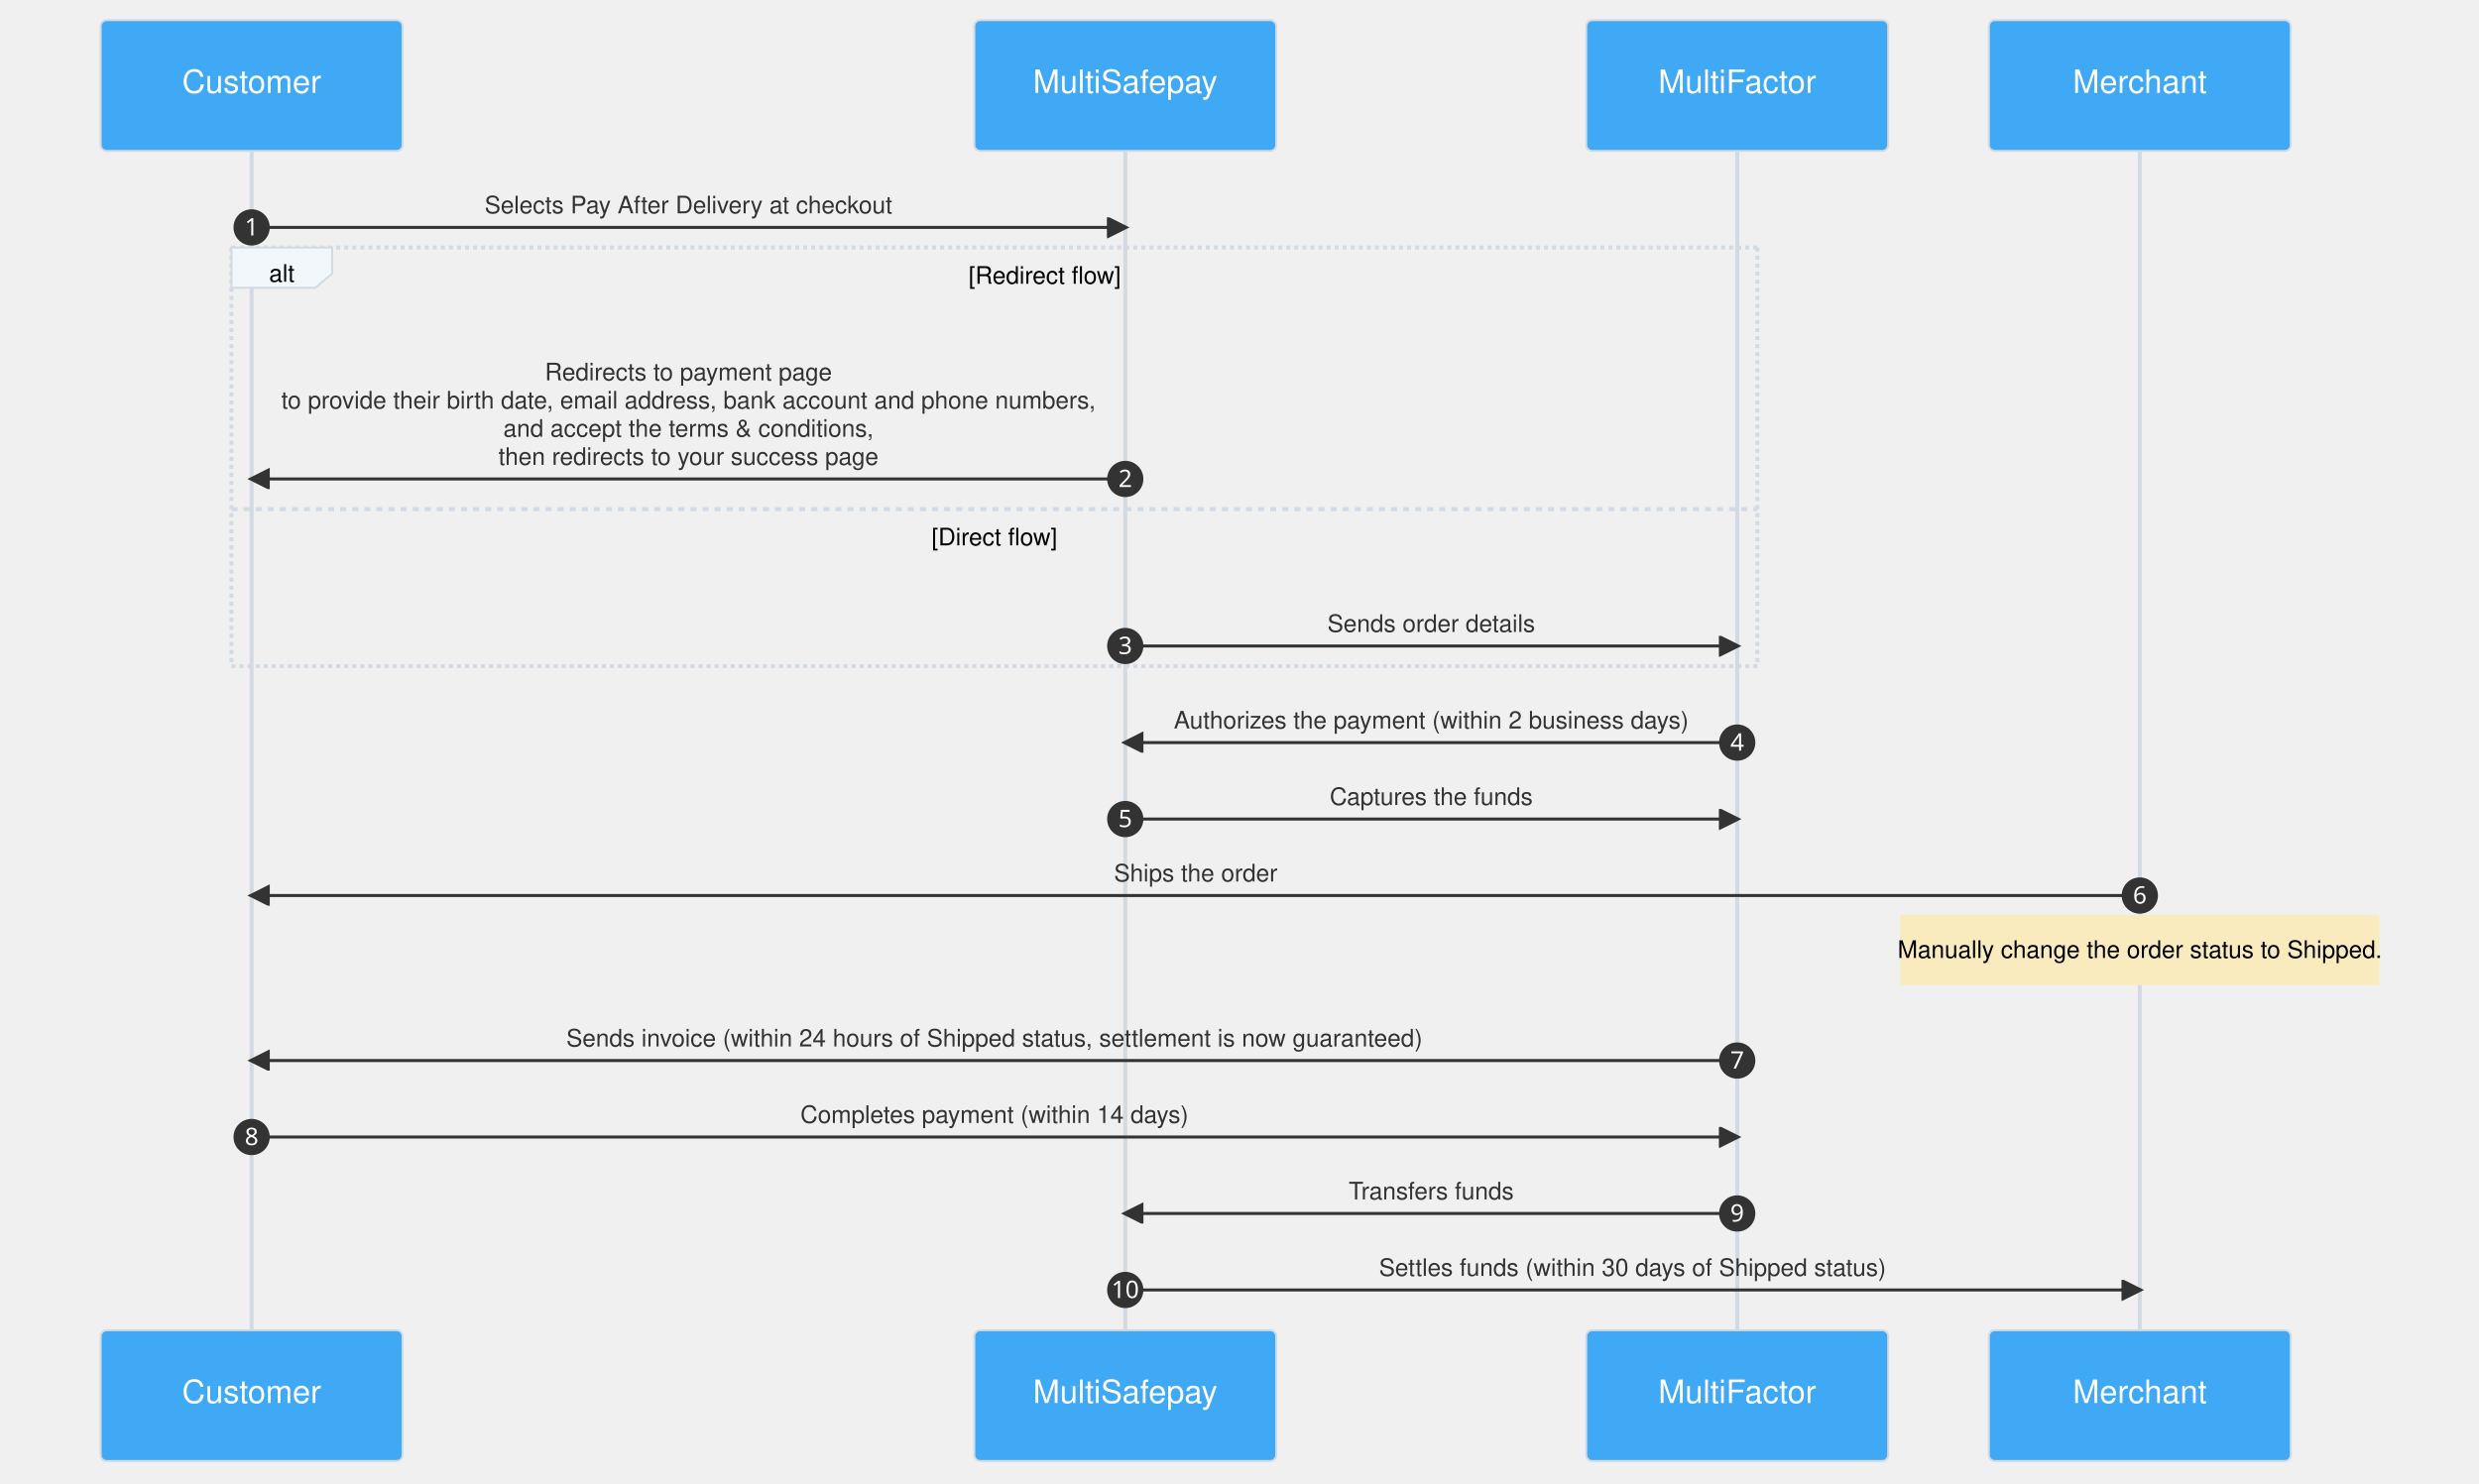
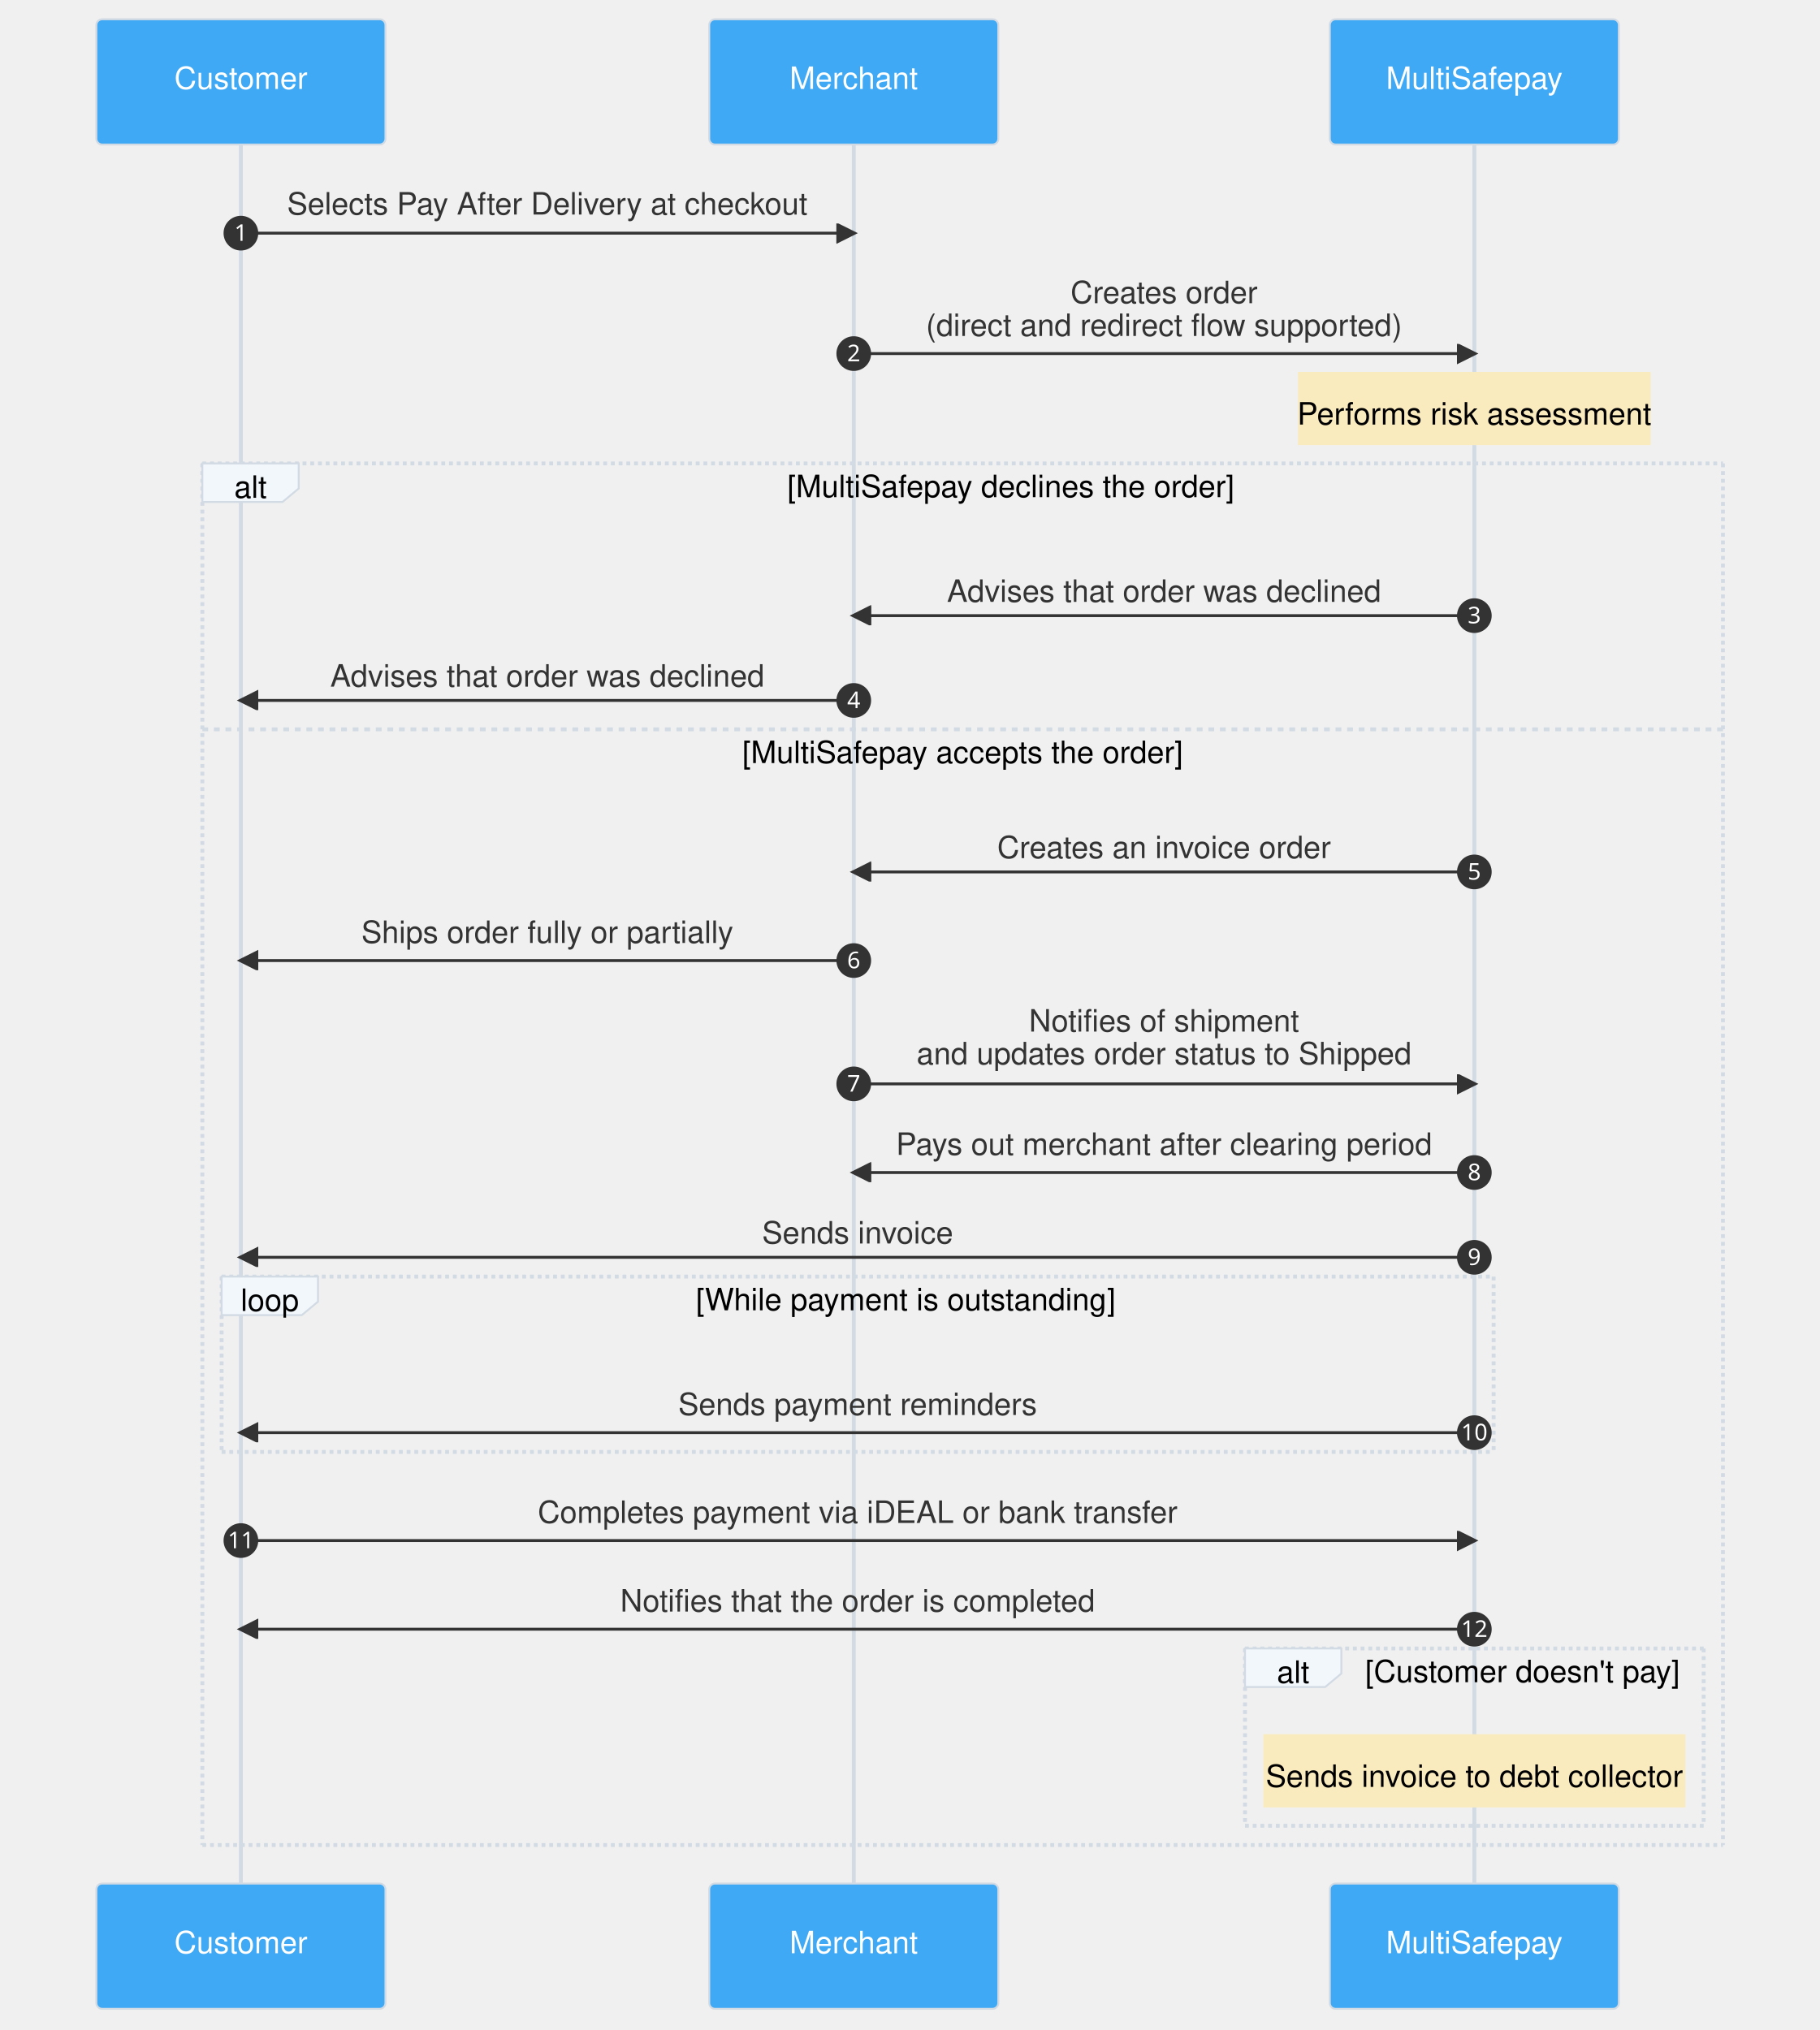
- <svg xmlns="http://www.w3.org/2000/svg" aria-labelledby="chart-title-mermaid-1664971238425 chart-desc-mermaid-1664971238425" role="img" viewBox="-50 -10 1231.5 737" style="max-width: 1231.5px; background-color: white;" width="100%" id="mermaid-1664971238425">
-   <style>#mermaid-1664971238425 {font-family:helvetica;font-size:16px;fill:#333;}#mermaid-1664971238425 .error-icon{fill:#552222;}#mermaid-1664971238425 .error-text{fill:#552222;stroke:#552222;}#mermaid-1664971238425 .edge-thickness-normal{stroke-width:2px;}#mermaid-1664971238425 .edge-thickness-thick{stroke-width:3.5px;}#mermaid-1664971238425 .edge-pattern-solid{stroke-dasharray:0;}#mermaid-1664971238425 .edge-pattern-dashed{stroke-dasharray:3;}#mermaid-1664971238425 .edge-pattern-dotted{stroke-dasharray:2;}#mermaid-1664971238425 .marker{fill:#333333;stroke:#333333;}#mermaid-1664971238425 .marker.cross{stroke:#333333;}#mermaid-1664971238425 svg{font-family:helvetica;font-size:16px;}#mermaid-1664971238425 .actor{stroke:#d2dae3;fill:#3fa9f5;}#mermaid-1664971238425 text.actor&gt;tspan{fill:white;stroke:none;}#mermaid-1664971238425 .actor-line{stroke:grey;}#mermaid-1664971238425 .messageLine0{stroke-width:1.5;stroke-dasharray:none;stroke:#333;}#mermaid-1664971238425 .messageLine1{stroke-width:1.5;stroke-dasharray:2,2;stroke:#333;}#mermaid-1664971238425 #arrowhead path{fill:#333;stroke:#333;}#mermaid-1664971238425 .sequenceNumber{fill:white;}#mermaid-1664971238425 #sequencenumber{fill:#333;}#mermaid-1664971238425 #crosshead path{fill:#333;stroke:#333;}#mermaid-1664971238425 .messageText{fill:#333;stroke:none;}#mermaid-1664971238425 .labelBox{stroke:#d2dae3;fill:#f2f7fc;}#mermaid-1664971238425 .labelText,#mermaid-1664971238425 .labelText&gt;tspan{fill:black;stroke:none;}#mermaid-1664971238425 .loopText,#mermaid-1664971238425 .loopText&gt;tspan{fill:black;stroke:none;}#mermaid-1664971238425 .loopLine{stroke-width:2px;stroke-dasharray:2,2;stroke:#d2dae3;fill:#d2dae3;}#mermaid-1664971238425 .note{stroke:#faebbf;fill:#faebbf;}#mermaid-1664971238425 .noteText,#mermaid-1664971238425 .noteText&gt;tspan{fill:black;stroke:none;}#mermaid-1664971238425 .activation0{fill:#f4f4f4;stroke:#666;}#mermaid-1664971238425 .activation1{fill:#f4f4f4;stroke:#666;}#mermaid-1664971238425 .activation2{fill:#f4f4f4;stroke:#666;}#mermaid-1664971238425 .actorPopupMenu{position:absolute;}#mermaid-1664971238425 .actorPopupMenuPanel{position:absolute;fill:#3fa9f5;box-shadow:0px 8px 16px 0px rgba(0,0,0,0.2);filter:drop-shadow(3px 5px 2px rgb(0 0 0 / 0.4));}#mermaid-1664971238425 .actor-man line{stroke:#d2dae3;fill:#3fa9f5;}#mermaid-1664971238425 .actor-man circle,#mermaid-1664971238425 line{stroke:#d2dae3;fill:#3fa9f5;stroke-width:2px;}#mermaid-1664971238425 :root{--mermaid-font-family:"trebuchet ms",verdana,arial,sans-serif;}</style>
+ <svg xmlns="http://www.w3.org/2000/svg" aria-labelledby="chart-title-mermaid-1670417812407 chart-desc-mermaid-1670417812407" role="img" viewBox="-50 -10 944 1053.5" style="max-width: 944px; background-color: white;" width="100%" id="mermaid-1670417812407">
+   <style>#mermaid-1670417812407 {font-family:helvetica;font-size:16px;fill:#333;}#mermaid-1670417812407 .error-icon{fill:#552222;}#mermaid-1670417812407 .error-text{fill:#552222;stroke:#552222;}#mermaid-1670417812407 .edge-thickness-normal{stroke-width:2px;}#mermaid-1670417812407 .edge-thickness-thick{stroke-width:3.5px;}#mermaid-1670417812407 .edge-pattern-solid{stroke-dasharray:0;}#mermaid-1670417812407 .edge-pattern-dashed{stroke-dasharray:3;}#mermaid-1670417812407 .edge-pattern-dotted{stroke-dasharray:2;}#mermaid-1670417812407 .marker{fill:#333333;stroke:#333333;}#mermaid-1670417812407 .marker.cross{stroke:#333333;}#mermaid-1670417812407 svg{font-family:helvetica;font-size:16px;}#mermaid-1670417812407 .actor{stroke:#d2dae3;fill:#3fa9f5;}#mermaid-1670417812407 text.actor&gt;tspan{fill:white;stroke:none;}#mermaid-1670417812407 .actor-line{stroke:grey;}#mermaid-1670417812407 .messageLine0{stroke-width:1.5;stroke-dasharray:none;stroke:#333;}#mermaid-1670417812407 .messageLine1{stroke-width:1.5;stroke-dasharray:2,2;stroke:#333;}#mermaid-1670417812407 #arrowhead path{fill:#333;stroke:#333;}#mermaid-1670417812407 .sequenceNumber{fill:white;}#mermaid-1670417812407 #sequencenumber{fill:#333;}#mermaid-1670417812407 #crosshead path{fill:#333;stroke:#333;}#mermaid-1670417812407 .messageText{fill:#333;stroke:none;}#mermaid-1670417812407 .labelBox{stroke:#d2dae3;fill:#f2f7fc;}#mermaid-1670417812407 .labelText,#mermaid-1670417812407 .labelText&gt;tspan{fill:black;stroke:none;}#mermaid-1670417812407 .loopText,#mermaid-1670417812407 .loopText&gt;tspan{fill:black;stroke:none;}#mermaid-1670417812407 .loopLine{stroke-width:2px;stroke-dasharray:2,2;stroke:#d2dae3;fill:#d2dae3;}#mermaid-1670417812407 .note{stroke:#faebbf;fill:#faebbf;}#mermaid-1670417812407 .noteText,#mermaid-1670417812407 .noteText&gt;tspan{fill:black;stroke:none;}#mermaid-1670417812407 .activation0{fill:#f4f4f4;stroke:#666;}#mermaid-1670417812407 .activation1{fill:#f4f4f4;stroke:#666;}#mermaid-1670417812407 .activation2{fill:#f4f4f4;stroke:#666;}#mermaid-1670417812407 .actorPopupMenu{position:absolute;}#mermaid-1670417812407 .actorPopupMenuPanel{position:absolute;fill:#3fa9f5;box-shadow:0px 8px 16px 0px rgba(0,0,0,0.2);filter:drop-shadow(3px 5px 2px rgb(0 0 0 / 0.4));}#mermaid-1670417812407 .actor-man line{stroke:#d2dae3;fill:#3fa9f5;}#mermaid-1670417812407 .actor-man circle,#mermaid-1670417812407 line{stroke:#d2dae3;fill:#3fa9f5;stroke-width:2px;}#mermaid-1670417812407 :root{--mermaid-font-family:"trebuchet ms",verdana,arial,sans-serif;}</style>
  <g />
  <defs>
    <symbol height="24" width="24" id="computer">
      <path d="M2 2v13h20v-13h-20zm18 11h-16v-9h16v9zm-10.228 6l.466-1h3.524l.467 1h-4.457zm14.228 3h-24l2-6h2.104l-1.33 4h18.45l-1.297-4h2.073l2 6zm-5-10h-14v-7h14v7z" transform="scale(.5)" />
    </symbol>
  </defs>
  <defs>
    <symbol clip-rule="evenodd" fill-rule="evenodd" id="database">
      <path d="M12.258.001l.256.004.255.005.253.008.251.01.249.012.247.015.246.016.242.019.241.02.239.023.236.024.233.027.231.028.229.031.225.032.223.034.22.036.217.038.214.04.211.041.208.043.205.045.201.046.198.048.194.05.191.051.187.053.183.054.18.056.175.057.172.059.168.06.163.061.16.063.155.064.15.066.074.033.073.033.071.034.07.034.069.035.068.035.067.035.066.035.064.036.064.036.062.036.06.036.06.037.058.037.058.037.055.038.055.038.053.038.052.038.051.039.05.039.048.039.047.039.045.04.044.04.043.04.041.04.04.041.039.041.037.041.036.041.034.041.033.042.032.042.03.042.029.042.027.042.026.043.024.043.023.043.021.043.02.043.018.044.017.043.015.044.013.044.012.044.011.045.009.044.007.045.006.045.004.045.002.045.001.045v17l-.001.045-.002.045-.004.045-.006.045-.007.045-.009.044-.011.045-.012.044-.013.044-.015.044-.017.043-.018.044-.02.043-.021.043-.023.043-.024.043-.026.043-.027.042-.029.042-.03.042-.032.042-.033.042-.034.041-.036.041-.037.041-.039.041-.04.041-.041.04-.043.04-.044.04-.045.04-.047.039-.048.039-.05.039-.051.039-.052.038-.053.038-.055.038-.055.038-.058.037-.058.037-.06.037-.06.036-.062.036-.064.036-.064.036-.066.035-.067.035-.068.035-.069.035-.07.034-.071.034-.073.033-.074.033-.15.066-.155.064-.16.063-.163.061-.168.06-.172.059-.175.057-.18.056-.183.054-.187.053-.191.051-.194.05-.198.048-.201.046-.205.045-.208.043-.211.041-.214.04-.217.038-.22.036-.223.034-.225.032-.229.031-.231.028-.233.027-.236.024-.239.023-.241.02-.242.019-.246.016-.247.015-.249.012-.251.01-.253.008-.255.005-.256.004-.258.001-.258-.001-.256-.004-.255-.005-.253-.008-.251-.01-.249-.012-.247-.015-.245-.016-.243-.019-.241-.02-.238-.023-.236-.024-.234-.027-.231-.028-.228-.031-.226-.032-.223-.034-.22-.036-.217-.038-.214-.04-.211-.041-.208-.043-.204-.045-.201-.046-.198-.048-.195-.05-.19-.051-.187-.053-.184-.054-.179-.056-.176-.057-.172-.059-.167-.06-.164-.061-.159-.063-.155-.064-.151-.066-.074-.033-.072-.033-.072-.034-.07-.034-.069-.035-.068-.035-.067-.035-.066-.035-.064-.036-.063-.036-.062-.036-.061-.036-.06-.037-.058-.037-.057-.037-.056-.038-.055-.038-.053-.038-.052-.038-.051-.039-.049-.039-.049-.039-.046-.039-.046-.04-.044-.04-.043-.04-.041-.04-.04-.041-.039-.041-.037-.041-.036-.041-.034-.041-.033-.042-.032-.042-.03-.042-.029-.042-.027-.042-.026-.043-.024-.043-.023-.043-.021-.043-.02-.043-.018-.044-.017-.043-.015-.044-.013-.044-.012-.044-.011-.045-.009-.044-.007-.045-.006-.045-.004-.045-.002-.045-.001-.045v-17l.001-.045.002-.045.004-.045.006-.045.007-.045.009-.044.011-.045.012-.044.013-.044.015-.044.017-.043.018-.044.02-.043.021-.043.023-.043.024-.043.026-.043.027-.042.029-.042.03-.042.032-.042.033-.042.034-.041.036-.041.037-.041.039-.041.04-.041.041-.04.043-.04.044-.04.046-.04.046-.039.049-.039.049-.039.051-.039.052-.038.053-.038.055-.038.056-.038.057-.037.058-.037.06-.037.061-.036.062-.036.063-.036.064-.036.066-.035.067-.035.068-.035.069-.035.07-.034.072-.034.072-.033.074-.033.151-.066.155-.064.159-.063.164-.061.167-.06.172-.059.176-.057.179-.056.184-.054.187-.053.19-.051.195-.05.198-.048.201-.046.204-.045.208-.043.211-.041.214-.04.217-.038.22-.036.223-.034.226-.032.228-.031.231-.028.234-.027.236-.024.238-.023.241-.02.243-.019.245-.016.247-.015.249-.012.251-.01.253-.008.255-.005.256-.004.258-.001.258.001zm-9.258 20.499v.01l.001.021.003.021.004.022.005.021.006.022.007.022.009.023.01.022.011.023.012.023.013.023.015.023.016.024.017.023.018.024.019.024.021.024.022.025.023.024.024.025.052.049.056.05.061.051.066.051.07.051.075.051.079.052.084.052.088.052.092.052.097.052.102.051.105.052.11.052.114.051.119.051.123.051.127.05.131.05.135.05.139.048.144.049.147.047.152.047.155.047.16.045.163.045.167.043.171.043.176.041.178.041.183.039.187.039.19.037.194.035.197.035.202.033.204.031.209.03.212.029.216.027.219.025.222.024.226.021.23.02.233.018.236.016.24.015.243.012.246.01.249.008.253.005.256.004.259.001.26-.001.257-.004.254-.005.25-.008.247-.011.244-.012.241-.014.237-.016.233-.018.231-.021.226-.021.224-.024.22-.026.216-.027.212-.028.21-.031.205-.031.202-.034.198-.034.194-.036.191-.037.187-.039.183-.04.179-.04.175-.042.172-.043.168-.044.163-.045.16-.046.155-.046.152-.047.148-.048.143-.049.139-.049.136-.05.131-.05.126-.05.123-.051.118-.052.114-.051.11-.052.106-.052.101-.052.096-.052.092-.052.088-.053.083-.051.079-.052.074-.052.07-.051.065-.051.06-.051.056-.05.051-.05.023-.024.023-.025.021-.024.02-.024.019-.024.018-.024.017-.024.015-.023.014-.024.013-.023.012-.023.01-.023.01-.022.008-.022.006-.022.006-.022.004-.022.004-.021.001-.021.001-.021v-4.127l-.077.055-.08.053-.083.054-.085.053-.087.052-.09.052-.093.051-.095.05-.097.05-.1.049-.102.049-.105.048-.106.047-.109.047-.111.046-.114.045-.115.045-.118.044-.12.043-.122.042-.124.042-.126.041-.128.04-.13.04-.132.038-.134.038-.135.037-.138.037-.139.035-.142.035-.143.034-.144.033-.147.032-.148.031-.15.03-.151.03-.153.029-.154.027-.156.027-.158.026-.159.025-.161.024-.162.023-.163.022-.165.021-.166.02-.167.019-.169.018-.169.017-.171.016-.173.015-.173.014-.175.013-.175.012-.177.011-.178.01-.179.008-.179.008-.181.006-.182.005-.182.004-.184.003-.184.002h-.37l-.184-.002-.184-.003-.182-.004-.182-.005-.181-.006-.179-.008-.179-.008-.178-.01-.176-.011-.176-.012-.175-.013-.173-.014-.172-.015-.171-.016-.17-.017-.169-.018-.167-.019-.166-.02-.165-.021-.163-.022-.162-.023-.161-.024-.159-.025-.157-.026-.156-.027-.155-.027-.153-.029-.151-.03-.15-.03-.148-.031-.146-.032-.145-.033-.143-.034-.141-.035-.14-.035-.137-.037-.136-.037-.134-.038-.132-.038-.13-.04-.128-.04-.126-.041-.124-.042-.122-.042-.12-.044-.117-.043-.116-.045-.113-.045-.112-.046-.109-.047-.106-.047-.105-.048-.102-.049-.1-.049-.097-.05-.095-.05-.093-.052-.09-.051-.087-.052-.085-.053-.083-.054-.08-.054-.077-.054v4.127zm0-5.654v.011l.001.021.003.021.004.021.005.022.006.022.007.022.009.022.01.022.011.023.012.023.013.023.015.024.016.023.017.024.018.024.019.024.021.024.022.024.023.025.024.024.052.05.056.05.061.05.066.051.07.051.075.052.079.051.084.052.088.052.092.052.097.052.102.052.105.052.11.051.114.051.119.052.123.05.127.051.131.05.135.049.139.049.144.048.147.048.152.047.155.046.16.045.163.045.167.044.171.042.176.042.178.04.183.04.187.038.19.037.194.036.197.034.202.033.204.032.209.03.212.028.216.027.219.025.222.024.226.022.23.02.233.018.236.016.24.014.243.012.246.01.249.008.253.006.256.003.259.001.26-.001.257-.003.254-.006.25-.008.247-.01.244-.012.241-.015.237-.016.233-.018.231-.02.226-.022.224-.024.22-.025.216-.027.212-.029.21-.03.205-.032.202-.033.198-.035.194-.036.191-.037.187-.039.183-.039.179-.041.175-.042.172-.043.168-.044.163-.045.16-.045.155-.047.152-.047.148-.048.143-.048.139-.05.136-.049.131-.05.126-.051.123-.051.118-.051.114-.052.11-.052.106-.052.101-.052.096-.052.092-.052.088-.052.083-.052.079-.052.074-.051.07-.052.065-.051.06-.05.056-.051.051-.049.023-.025.023-.024.021-.025.02-.024.019-.024.018-.024.017-.024.015-.023.014-.023.013-.024.012-.022.01-.023.01-.023.008-.022.006-.022.006-.022.004-.021.004-.022.001-.021.001-.021v-4.139l-.077.054-.08.054-.083.054-.085.052-.087.053-.09.051-.093.051-.095.051-.097.05-.1.049-.102.049-.105.048-.106.047-.109.047-.111.046-.114.045-.115.044-.118.044-.12.044-.122.042-.124.042-.126.041-.128.04-.13.039-.132.039-.134.038-.135.037-.138.036-.139.036-.142.035-.143.033-.144.033-.147.033-.148.031-.15.03-.151.03-.153.028-.154.028-.156.027-.158.026-.159.025-.161.024-.162.023-.163.022-.165.021-.166.02-.167.019-.169.018-.169.017-.171.016-.173.015-.173.014-.175.013-.175.012-.177.011-.178.009-.179.009-.179.007-.181.007-.182.005-.182.004-.184.003-.184.002h-.37l-.184-.002-.184-.003-.182-.004-.182-.005-.181-.007-.179-.007-.179-.009-.178-.009-.176-.011-.176-.012-.175-.013-.173-.014-.172-.015-.171-.016-.17-.017-.169-.018-.167-.019-.166-.02-.165-.021-.163-.022-.162-.023-.161-.024-.159-.025-.157-.026-.156-.027-.155-.028-.153-.028-.151-.03-.15-.03-.148-.031-.146-.033-.145-.033-.143-.033-.141-.035-.14-.036-.137-.036-.136-.037-.134-.038-.132-.039-.13-.039-.128-.04-.126-.041-.124-.042-.122-.043-.12-.043-.117-.044-.116-.044-.113-.046-.112-.046-.109-.046-.106-.047-.105-.048-.102-.049-.1-.049-.097-.05-.095-.051-.093-.051-.09-.051-.087-.053-.085-.052-.083-.054-.08-.054-.077-.054v4.139zm0-5.666v.011l.001.02.003.022.004.021.005.022.006.021.007.022.009.023.01.022.011.023.012.023.013.023.015.023.016.024.017.024.018.023.019.024.021.025.022.024.023.024.024.025.052.05.056.05.061.05.066.051.07.051.075.052.079.051.084.052.088.052.092.052.097.052.102.052.105.051.11.052.114.051.119.051.123.051.127.05.131.05.135.05.139.049.144.048.147.048.152.047.155.046.16.045.163.045.167.043.171.043.176.042.178.04.183.04.187.038.19.037.194.036.197.034.202.033.204.032.209.03.212.028.216.027.219.025.222.024.226.021.23.02.233.018.236.017.24.014.243.012.246.01.249.008.253.006.256.003.259.001.26-.001.257-.003.254-.006.25-.008.247-.01.244-.013.241-.014.237-.016.233-.018.231-.02.226-.022.224-.024.22-.025.216-.027.212-.029.21-.03.205-.032.202-.033.198-.035.194-.036.191-.037.187-.039.183-.039.179-.041.175-.042.172-.043.168-.044.163-.045.16-.045.155-.047.152-.047.148-.048.143-.049.139-.049.136-.049.131-.051.126-.05.123-.051.118-.052.114-.051.11-.052.106-.052.101-.052.096-.052.092-.052.088-.052.083-.052.079-.052.074-.052.07-.051.065-.051.06-.051.056-.05.051-.049.023-.025.023-.025.021-.024.02-.024.019-.024.018-.024.017-.024.015-.023.014-.024.013-.023.012-.023.01-.022.01-.023.008-.022.006-.022.006-.022.004-.022.004-.021.001-.021.001-.021v-4.153l-.077.054-.08.054-.083.053-.085.053-.087.053-.09.051-.093.051-.095.051-.097.05-.1.049-.102.048-.105.048-.106.048-.109.046-.111.046-.114.046-.115.044-.118.044-.12.043-.122.043-.124.042-.126.041-.128.04-.13.039-.132.039-.134.038-.135.037-.138.036-.139.036-.142.034-.143.034-.144.033-.147.032-.148.032-.15.03-.151.03-.153.028-.154.028-.156.027-.158.026-.159.024-.161.024-.162.023-.163.023-.165.021-.166.02-.167.019-.169.018-.169.017-.171.016-.173.015-.173.014-.175.013-.175.012-.177.01-.178.01-.179.009-.179.007-.181.006-.182.006-.182.004-.184.003-.184.001-.185.001-.185-.001-.184-.001-.184-.003-.182-.004-.182-.006-.181-.006-.179-.007-.179-.009-.178-.01-.176-.01-.176-.012-.175-.013-.173-.014-.172-.015-.171-.016-.17-.017-.169-.018-.167-.019-.166-.02-.165-.021-.163-.023-.162-.023-.161-.024-.159-.024-.157-.026-.156-.027-.155-.028-.153-.028-.151-.03-.15-.03-.148-.032-.146-.032-.145-.033-.143-.034-.141-.034-.14-.036-.137-.036-.136-.037-.134-.038-.132-.039-.13-.039-.128-.041-.126-.041-.124-.041-.122-.043-.12-.043-.117-.044-.116-.044-.113-.046-.112-.046-.109-.046-.106-.048-.105-.048-.102-.048-.1-.05-.097-.049-.095-.051-.093-.051-.09-.052-.087-.052-.085-.053-.083-.053-.08-.054-.077-.054v4.153zm8.74-8.179l-.257.004-.254.005-.25.008-.247.011-.244.012-.241.014-.237.016-.233.018-.231.021-.226.022-.224.023-.22.026-.216.027-.212.028-.21.031-.205.032-.202.033-.198.034-.194.036-.191.038-.187.038-.183.04-.179.041-.175.042-.172.043-.168.043-.163.045-.16.046-.155.046-.152.048-.148.048-.143.048-.139.049-.136.05-.131.05-.126.051-.123.051-.118.051-.114.052-.11.052-.106.052-.101.052-.096.052-.092.052-.088.052-.083.052-.079.052-.074.051-.07.052-.065.051-.06.05-.056.05-.051.05-.023.025-.023.024-.021.024-.02.025-.019.024-.018.024-.017.023-.015.024-.014.023-.013.023-.012.023-.01.023-.01.022-.008.022-.006.023-.006.021-.004.022-.004.021-.001.021-.001.021.001.021.001.021.004.021.004.022.006.021.006.023.008.022.01.022.01.023.012.023.013.023.014.023.015.024.017.023.018.024.019.024.02.025.021.024.023.024.023.025.051.05.056.05.06.05.065.051.07.052.074.051.079.052.083.052.088.052.092.052.096.052.101.052.106.052.11.052.114.052.118.051.123.051.126.051.131.05.136.05.139.049.143.048.148.048.152.048.155.046.16.046.163.045.168.043.172.043.175.042.179.041.183.04.187.038.191.038.194.036.198.034.202.033.205.032.21.031.212.028.216.027.22.026.224.023.226.022.231.021.233.018.237.016.241.014.244.012.247.011.25.008.254.005.257.004.26.001.26-.001.257-.004.254-.005.25-.008.247-.011.244-.012.241-.014.237-.016.233-.018.231-.021.226-.022.224-.023.22-.026.216-.027.212-.028.21-.031.205-.032.202-.033.198-.034.194-.036.191-.038.187-.038.183-.04.179-.041.175-.042.172-.043.168-.043.163-.045.16-.046.155-.046.152-.048.148-.048.143-.048.139-.049.136-.05.131-.05.126-.051.123-.051.118-.051.114-.052.11-.052.106-.052.101-.052.096-.052.092-.052.088-.052.083-.052.079-.052.074-.051.07-.052.065-.051.06-.05.056-.05.051-.05.023-.025.023-.024.021-.024.02-.025.019-.024.018-.024.017-.023.015-.024.014-.023.013-.023.012-.023.01-.023.01-.022.008-.022.006-.023.006-.021.004-.022.004-.021.001-.021.001-.021-.001-.021-.001-.021-.004-.021-.004-.022-.006-.021-.006-.023-.008-.022-.01-.022-.01-.023-.012-.023-.013-.023-.014-.023-.015-.024-.017-.023-.018-.024-.019-.024-.02-.025-.021-.024-.023-.024-.023-.025-.051-.05-.056-.05-.06-.05-.065-.051-.07-.052-.074-.051-.079-.052-.083-.052-.088-.052-.092-.052-.096-.052-.101-.052-.106-.052-.11-.052-.114-.052-.118-.051-.123-.051-.126-.051-.131-.05-.136-.05-.139-.049-.143-.048-.148-.048-.152-.048-.155-.046-.16-.046-.163-.045-.168-.043-.172-.043-.175-.042-.179-.041-.183-.04-.187-.038-.191-.038-.194-.036-.198-.034-.202-.033-.205-.032-.21-.031-.212-.028-.216-.027-.22-.026-.224-.023-.226-.022-.231-.021-.233-.018-.237-.016-.241-.014-.244-.012-.247-.011-.25-.008-.254-.005-.257-.004-.26-.001-.26.001z" transform="scale(.5)" />
    </symbol>
  </defs>
  <defs>
    <symbol height="24" width="24" id="clock">
      <path d="M12 2c5.514 0 10 4.486 10 10s-4.486 10-10 10-10-4.486-10-10 4.486-10 10-10zm0-2c-6.627 0-12 5.373-12 12s5.373 12 12 12 12-5.373 12-12-5.373-12-12-12zm5.848 12.459c.202.038.202.333.001.372-1.907.361-6.045 1.111-6.547 1.111-.719 0-1.301-.582-1.301-1.301 0-.512.77-5.447 1.125-7.445.034-.192.312-.181.343.014l.985 6.238 5.394 1.011z" transform="scale(.5)" />
    </symbol>
  </defs>
  <g>
-     <line stroke="#999" stroke-width="0.5px" class="200" y2="671" x2="75" y1="5" x1="75" id="actor0" />
+     <line stroke="#999" stroke-width="0.5px" class="200" y2="987.5" x2="75" y1="5" x1="75" id="actor0" />
    <g id="root-0">
      <rect class="actor" ry="3" rx="3" height="65" width="150" stroke="#666" fill="#eaeaea" y="0" x="0" />
      <text style="text-anchor: middle; font-size: 16px; font-weight: normal;" class="actor" alignment-baseline="central" dominant-baseline="central" y="32.5" x="75">
        <tspan dy="0" x="75">Customer</tspan>
      </text>
    </g>
  </g>
  <g>
-     <line stroke="#999" stroke-width="0.5px" class="200" y2="671" x2="509" y1="5" x1="509" id="actor1" />
+     <line stroke="#999" stroke-width="0.5px" class="200" y2="987.5" x2="393" y1="5" x1="393" id="actor1" />
    <g id="root-1">
-       <rect class="actor" ry="3" rx="3" height="65" width="150" stroke="#666" fill="#eaeaea" y="0" x="434" />
-       <text style="text-anchor: middle; font-size: 16px; font-weight: normal;" class="actor" alignment-baseline="central" dominant-baseline="central" y="32.5" x="509">
-         <tspan dy="0" x="509">MultiSafepay</tspan>
+       <rect class="actor" ry="3" rx="3" height="65" width="150" stroke="#666" fill="#eaeaea" y="0" x="318" />
+       <text style="text-anchor: middle; font-size: 16px; font-weight: normal;" class="actor" alignment-baseline="central" dominant-baseline="central" y="32.5" x="393">
+         <tspan dy="0" x="393">Merchant</tspan>
      </text>
    </g>
  </g>
  <g>
-     <line stroke="#999" stroke-width="0.5px" class="200" y2="671" x2="813" y1="5" x1="813" id="actor2" />
+     <line stroke="#999" stroke-width="0.5px" class="200" y2="987.5" x2="715" y1="5" x1="715" id="actor2" />
    <g id="root-2">
-       <rect class="actor" ry="3" rx="3" height="65" width="150" stroke="#666" fill="#eaeaea" y="0" x="738" />
-       <text style="text-anchor: middle; font-size: 16px; font-weight: normal;" class="actor" alignment-baseline="central" dominant-baseline="central" y="32.5" x="813">
-         <tspan dy="0" x="813">MultiFactor</tspan>
-       </text>
-     </g>
-   </g>
-   <g>
-     <line stroke="#999" stroke-width="0.5px" class="200" y2="671" x2="1013" y1="5" x1="1013" id="actor3" />
-     <g id="root-3">
-       <rect class="actor" ry="3" rx="3" height="65" width="150" stroke="#666" fill="#eaeaea" y="0" x="938" />
-       <text style="text-anchor: middle; font-size: 16px; font-weight: normal;" class="actor" alignment-baseline="central" dominant-baseline="central" y="32.5" x="1013">
-         <tspan dy="0" x="1013">Merchant</tspan>
+       <rect class="actor" ry="3" rx="3" height="65" width="150" stroke="#666" fill="#eaeaea" y="0" x="640" />
+       <text style="text-anchor: middle; font-size: 16px; font-weight: normal;" class="actor" alignment-baseline="central" dominant-baseline="central" y="32.5" x="715">
+         <tspan dy="0" x="715">MultiSafepay</tspan>
      </text>
    </g>
  </g>
  <defs>
    <marker orient="auto" markerHeight="12" markerWidth="12" markerUnits="userSpaceOnUse" refY="5" refX="9" id="arrowhead">
      <path d="M 0 0 L 10 5 L 0 10 z" />
    </marker>
  </defs>
  <defs>
    <marker refY="4" refX="16" orient="auto" markerHeight="8" markerWidth="15" id="crosshead">
      <path style="stroke-dasharray: 0, 0;" d="M 9,2 V 6 L16,4 Z" stroke-width="1px" stroke="#000000" fill="black" />
      <path style="stroke-dasharray: 0, 0;" d="M 0,1 L 6,7 M 6,1 L 0,7" stroke-width="1px" stroke="#000000" fill="none" />
    </marker>
  </defs>
  <defs>
    <marker orient="auto" markerHeight="28" markerWidth="20" refY="7" refX="18" id="filled-head">
      <path d="M 18,7 L9,13 L14,7 L9,1 Z" />
    </marker>
  </defs>
  <defs>
    <marker orient="auto" markerHeight="40" markerWidth="60" refY="15" refX="15" id="sequencenumber">
      <circle r="6" cy="15" cx="15" />
    </marker>
  </defs>
  <g>
-     <line class="loopLine" y2="113" x2="823" y1="113" x1="65" />
-     <line class="loopLine" y2="321" x2="823" y1="113" x1="823" />
-     <line class="loopLine" y2="321" x2="823" y1="321" x1="65" />
-     <line class="loopLine" y2="321" x2="65" y1="113" x1="65" />
-     <line style="stroke-dasharray: 3, 3;" class="loopLine" y2="243" x2="823" y1="243" x1="65" />
-     <polygon class="labelBox" points="65,113 115,113 115,126 106.6,133 65,133" />
-     <text style="font-size: 12px; font-weight: normal;" class="labelText" alignment-baseline="middle" dominant-baseline="middle" text-anchor="middle" y="126" x="90">alt</text>
-     <text style="font-size: 12px; font-weight: normal;" class="loopText" text-anchor="middle" y="131" x="469">
-       <tspan x="469">[Redirect flow]</tspan>
+     <rect class="note" ry="0" rx="0" height="37" width="182" stroke="#666" fill="#EDF2AE" y="183.5" x="624" />
+     <text style="font-size: 16px; font-weight: 400;" dy="1em" class="noteText" alignment-baseline="middle" dominant-baseline="middle" text-anchor="middle" y="189" x="715">
+       <tspan x="715">Performs risk assessment</tspan>
    </text>
-     <text style="font-size: 12px; font-weight: normal;" class="loopText" text-anchor="middle" y="261" x="444">[Direct flow]</text>
  </g>
  <g>
-     <rect class="note" ry="0" rx="0" height="34" width="237" stroke="#666" fill="#EDF2AE" y="445" x="894.5" />
-     <text style="font-size: 12px; font-weight: 400;" dy="1em" class="noteText" alignment-baseline="middle" dominant-baseline="middle" text-anchor="middle" y="450" x="1013">
-       <tspan x="1013">Manually change the order status to Shipped.</tspan>
+     <line class="loopLine" y2="652.5" x2="725" y1="652.5" x1="65" />
+     <line class="loopLine" y2="743.5" x2="725" y1="652.5" x1="725" />
+     <line class="loopLine" y2="743.5" x2="725" y1="743.5" x1="65" />
+     <line class="loopLine" y2="743.5" x2="65" y1="652.5" x1="65" />
+     <polygon class="labelBox" points="65,652.5 115,652.5 115,665.5 106.6,672.5 65,672.5" />
+     <text style="font-size: 16px; font-weight: normal;" class="labelText" alignment-baseline="middle" dominant-baseline="middle" text-anchor="middle" y="665" x="90">loop</text>
+     <text style="font-size: 16px; font-weight: normal;" class="loopText" text-anchor="middle" y="670" x="420">
+       <tspan x="420">[While payment is outstanding]</tspan>
    </text>
  </g>
-   <text style="font-size: 12px; font-weight: normal;" dy="1em" class="messageText" alignment-baseline="middle" dominant-baseline="middle" text-anchor="middle" y="80" x="292">Selects Pay After Delivery at checkout</text>
-   <line style="fill: none;" marker-start="url(#sequencenumber)" marker-end="url(#arrowhead)" stroke="none" stroke-width="2" class="messageLine0" y2="103" x2="509" y1="103" x1="75" />
-   <text class="sequenceNumber" text-anchor="middle" font-size="12px" font-family="sans-serif" y="107" x="75">1</text>
-   <text style="font-size: 12px; font-weight: normal;" dy="1em" class="messageText" alignment-baseline="middle" dominant-baseline="middle" text-anchor="middle" y="163" x="292">Redirects to payment page </text>
-   <text style="font-size: 12px; font-weight: normal;" dy="1em" class="messageText" alignment-baseline="middle" dominant-baseline="middle" text-anchor="middle" y="177" x="292"> to provide their birth date, email address, bank account and phone numbers, </text>
-   <text style="font-size: 12px; font-weight: normal;" dy="1em" class="messageText" alignment-baseline="middle" dominant-baseline="middle" text-anchor="middle" y="191" x="292"> and accept the terms &amp; conditions, </text>
-   <text style="font-size: 12px; font-weight: normal;" dy="1em" class="messageText" alignment-baseline="middle" dominant-baseline="middle" text-anchor="middle" y="205" x="292"> then redirects to your success page</text>
-   <line style="fill: none;" marker-start="url(#sequencenumber)" marker-end="url(#arrowhead)" stroke="none" stroke-width="2" class="messageLine0" y2="228" x2="75" y1="228" x1="509" />
-   <text class="sequenceNumber" text-anchor="middle" font-size="12px" font-family="sans-serif" y="232" x="509">2</text>
-   <text style="font-size: 12px; font-weight: normal;" dy="1em" class="messageText" alignment-baseline="middle" dominant-baseline="middle" text-anchor="middle" y="288" x="661">Sends order details</text>
-   <line style="fill: none;" marker-start="url(#sequencenumber)" marker-end="url(#arrowhead)" stroke="none" stroke-width="2" class="messageLine0" y2="311" x2="813" y1="311" x1="509" />
-   <text class="sequenceNumber" text-anchor="middle" font-size="12px" font-family="sans-serif" y="315" x="509">3</text>
-   <text style="font-size: 12px; font-weight: normal;" dy="1em" class="messageText" alignment-baseline="middle" dominant-baseline="middle" text-anchor="middle" y="336" x="661">Authorizes the payment (within 2 business days)</text>
-   <line style="fill: none;" marker-start="url(#sequencenumber)" marker-end="url(#arrowhead)" stroke="none" stroke-width="2" class="messageLine0" y2="359" x2="509" y1="359" x1="813" />
-   <text class="sequenceNumber" text-anchor="middle" font-size="12px" font-family="sans-serif" y="363" x="813">4</text>
-   <text style="font-size: 12px; font-weight: normal;" dy="1em" class="messageText" alignment-baseline="middle" dominant-baseline="middle" text-anchor="middle" y="374" x="661">Captures the funds</text>
-   <line style="fill: none;" marker-start="url(#sequencenumber)" marker-end="url(#arrowhead)" stroke="none" stroke-width="2" class="messageLine0" y2="397" x2="813" y1="397" x1="509" />
-   <text class="sequenceNumber" text-anchor="middle" font-size="12px" font-family="sans-serif" y="401" x="509">5</text>
-   <text style="font-size: 12px; font-weight: normal;" dy="1em" class="messageText" alignment-baseline="middle" dominant-baseline="middle" text-anchor="middle" y="412" x="544">Ships the order</text>
-   <line style="fill: none;" marker-start="url(#sequencenumber)" marker-end="url(#arrowhead)" stroke="none" stroke-width="2" class="messageLine0" y2="435" x2="75" y1="435" x1="1013" />
-   <text class="sequenceNumber" text-anchor="middle" font-size="12px" font-family="sans-serif" y="439" x="1013">6</text>
-   <text style="font-size: 12px; font-weight: normal;" dy="1em" class="messageText" alignment-baseline="middle" dominant-baseline="middle" text-anchor="middle" y="494" x="444">Sends invoice (within 24 hours of Shipped status, settlement is now guaranteed)</text>
-   <line style="fill: none;" marker-start="url(#sequencenumber)" marker-end="url(#arrowhead)" stroke="none" stroke-width="2" class="messageLine0" y2="517" x2="75" y1="517" x1="813" />
-   <text class="sequenceNumber" text-anchor="middle" font-size="12px" font-family="sans-serif" y="521" x="813">7</text>
-   <text style="font-size: 12px; font-weight: normal;" dy="1em" class="messageText" alignment-baseline="middle" dominant-baseline="middle" text-anchor="middle" y="532" x="444">Completes payment (within 14 days)</text>
-   <line style="fill: none;" marker-start="url(#sequencenumber)" marker-end="url(#arrowhead)" stroke="none" stroke-width="2" class="messageLine0" y2="555" x2="813" y1="555" x1="75" />
-   <text class="sequenceNumber" text-anchor="middle" font-size="12px" font-family="sans-serif" y="559" x="75">8</text>
-   <text style="font-size: 12px; font-weight: normal;" dy="1em" class="messageText" alignment-baseline="middle" dominant-baseline="middle" text-anchor="middle" y="570" x="661">Transfers funds</text>
-   <line style="fill: none;" marker-start="url(#sequencenumber)" marker-end="url(#arrowhead)" stroke="none" stroke-width="2" class="messageLine0" y2="593" x2="509" y1="593" x1="813" />
-   <text class="sequenceNumber" text-anchor="middle" font-size="12px" font-family="sans-serif" y="597" x="813">9</text>
-   <text style="font-size: 12px; font-weight: normal;" dy="1em" class="messageText" alignment-baseline="middle" dominant-baseline="middle" text-anchor="middle" y="608" x="761">Settles funds (within 30 days of Shipped status)</text>
-   <line style="fill: none;" marker-start="url(#sequencenumber)" marker-end="url(#arrowhead)" stroke="none" stroke-width="2" class="messageLine0" y2="631" x2="1013" y1="631" x1="509" />
-   <text class="sequenceNumber" text-anchor="middle" font-size="12px" font-family="sans-serif" y="635" x="509">10</text>
  <g>
-     <rect class="actor" ry="3" rx="3" height="65" width="150" stroke="#666" fill="#eaeaea" y="651" x="0" />
-     <text style="text-anchor: middle; font-size: 16px; font-weight: normal;" class="actor" alignment-baseline="central" dominant-baseline="central" y="683.5" x="75">
+     <rect class="note" ry="0" rx="0" height="37" width="218" stroke="#666" fill="#EDF2AE" y="890.5" x="606" />
+     <text style="font-size: 16px; font-weight: 400;" dy="1em" class="noteText" alignment-baseline="middle" dominant-baseline="middle" text-anchor="middle" y="896" x="715">
+       <tspan x="715">Sends invoice to debt collector</tspan>
+     </text>
+   </g>
+   <g>
+     <line class="loopLine" y2="845.5" x2="834" y1="845.5" x1="596" />
+     <line class="loopLine" y2="937.5" x2="834" y1="845.5" x1="834" />
+     <line class="loopLine" y2="937.5" x2="834" y1="937.5" x1="596" />
+     <line class="loopLine" y2="937.5" x2="596" y1="845.5" x1="596" />
+     <polygon class="labelBox" points="596,845.5 646,845.5 646,858.5 637.6,865.5 596,865.5" />
+     <text style="font-size: 16px; font-weight: normal;" class="labelText" alignment-baseline="middle" dominant-baseline="middle" text-anchor="middle" y="858" x="621">alt</text>
+     <text style="font-size: 16px; font-weight: normal;" class="loopText" text-anchor="middle" y="863" x="740">
+       <tspan x="740">[Customer doesn't pay]</tspan>
+     </text>
+   </g>
+   <g>
+     <line class="loopLine" y2="230.5" x2="844" y1="230.5" x1="55" />
+     <line class="loopLine" y2="947.5" x2="844" y1="230.5" x1="844" />
+     <line class="loopLine" y2="947.5" x2="844" y1="947.5" x1="55" />
+     <line class="loopLine" y2="947.5" x2="55" y1="230.5" x1="55" />
+     <line style="stroke-dasharray: 3, 3;" class="loopLine" y2="368.5" x2="844" y1="368.5" x1="55" />
+     <polygon class="labelBox" points="55,230.5 105,230.5 105,243.5 96.6,250.5 55,250.5" />
+     <text style="font-size: 16px; font-weight: normal;" class="labelText" alignment-baseline="middle" dominant-baseline="middle" text-anchor="middle" y="243" x="80">alt</text>
+     <text style="font-size: 16px; font-weight: normal;" class="loopText" text-anchor="middle" y="248" x="474.5">
+       <tspan x="474.5">[MultiSafepay declines the order]</tspan>
+     </text>
+     <text style="font-size: 16px; font-weight: normal;" class="loopText" text-anchor="middle" y="386" x="449.5">[MultiSafepay accepts the order]</text>
+   </g>
+   <text style="font-size: 16px; font-weight: normal;" dy="1em" class="messageText" alignment-baseline="middle" dominant-baseline="middle" text-anchor="middle" y="80" x="234">Selects Pay After Delivery at checkout</text>
+   <line style="fill: none;" marker-start="url(#sequencenumber)" marker-end="url(#arrowhead)" stroke="none" stroke-width="2" class="messageLine0" y2="111" x2="393" y1="111" x1="75" />
+   <text class="sequenceNumber" text-anchor="middle" font-size="12px" font-family="sans-serif" y="115" x="75">1</text>
+   <text style="font-size: 16px; font-weight: normal;" dy="1em" class="messageText" alignment-baseline="middle" dominant-baseline="middle" text-anchor="middle" y="126" x="554">Creates order </text>
+   <text style="font-size: 16px; font-weight: normal;" dy="1em" class="messageText" alignment-baseline="middle" dominant-baseline="middle" text-anchor="middle" y="143" x="554"> (direct and redirect flow supported)</text>
+   <line style="fill: none;" marker-start="url(#sequencenumber)" marker-end="url(#arrowhead)" stroke="none" stroke-width="2" class="messageLine0" y2="173.5" x2="715" y1="173.5" x1="393" />
+   <text class="sequenceNumber" text-anchor="middle" font-size="12px" font-family="sans-serif" y="177.5" x="393">2</text>
+   <text style="font-size: 16px; font-weight: normal;" dy="1em" class="messageText" alignment-baseline="middle" dominant-baseline="middle" text-anchor="middle" y="281" x="554">Advises that order was declined</text>
+   <line style="fill: none;" marker-start="url(#sequencenumber)" marker-end="url(#arrowhead)" stroke="none" stroke-width="2" class="messageLine0" y2="309.5" x2="393" y1="309.5" x1="715" />
+   <text class="sequenceNumber" text-anchor="middle" font-size="12px" font-family="sans-serif" y="313.5" x="715">3</text>
+   <text style="font-size: 16px; font-weight: normal;" dy="1em" class="messageText" alignment-baseline="middle" dominant-baseline="middle" text-anchor="middle" y="325" x="234">Advises that order was declined</text>
+   <line style="fill: none;" marker-start="url(#sequencenumber)" marker-end="url(#arrowhead)" stroke="none" stroke-width="2" class="messageLine0" y2="353.5" x2="75" y1="353.5" x1="393" />
+   <text class="sequenceNumber" text-anchor="middle" font-size="12px" font-family="sans-serif" y="357.5" x="393">4</text>
+   <text style="font-size: 16px; font-weight: normal;" dy="1em" class="messageText" alignment-baseline="middle" dominant-baseline="middle" text-anchor="middle" y="414" x="554">Creates an invoice order</text>
+   <line style="fill: none;" marker-start="url(#sequencenumber)" marker-end="url(#arrowhead)" stroke="none" stroke-width="2" class="messageLine0" y2="442.5" x2="393" y1="442.5" x1="715" />
+   <text class="sequenceNumber" text-anchor="middle" font-size="12px" font-family="sans-serif" y="446.5" x="715">5</text>
+   <text style="font-size: 16px; font-weight: normal;" dy="1em" class="messageText" alignment-baseline="middle" dominant-baseline="middle" text-anchor="middle" y="458" x="234">Ships order fully or partially</text>
+   <line style="fill: none;" marker-start="url(#sequencenumber)" marker-end="url(#arrowhead)" stroke="none" stroke-width="2" class="messageLine0" y2="488.5" x2="75" y1="488.5" x1="393" />
+   <text class="sequenceNumber" text-anchor="middle" font-size="12px" font-family="sans-serif" y="492.5" x="393">6</text>
+   <text style="font-size: 16px; font-weight: normal;" dy="1em" class="messageText" alignment-baseline="middle" dominant-baseline="middle" text-anchor="middle" y="504" x="554">Notifies of shipment </text>
+   <text style="font-size: 16px; font-weight: normal;" dy="1em" class="messageText" alignment-baseline="middle" dominant-baseline="middle" text-anchor="middle" y="521" x="554"> and updates order status to Shipped</text>
+   <line style="fill: none;" marker-start="url(#sequencenumber)" marker-end="url(#arrowhead)" stroke="none" stroke-width="2" class="messageLine0" y2="552.5" x2="715" y1="552.5" x1="393" />
+   <text class="sequenceNumber" text-anchor="middle" font-size="12px" font-family="sans-serif" y="556.5" x="393">7</text>
+   <text style="font-size: 16px; font-weight: normal;" dy="1em" class="messageText" alignment-baseline="middle" dominant-baseline="middle" text-anchor="middle" y="568" x="554">Pays out merchant after clearing period</text>
+   <line style="fill: none;" marker-start="url(#sequencenumber)" marker-end="url(#arrowhead)" stroke="none" stroke-width="2" class="messageLine0" y2="598.5" x2="393" y1="598.5" x1="715" />
+   <text class="sequenceNumber" text-anchor="middle" font-size="12px" font-family="sans-serif" y="602.5" x="715">8</text>
+   <text style="font-size: 16px; font-weight: normal;" dy="1em" class="messageText" alignment-baseline="middle" dominant-baseline="middle" text-anchor="middle" y="614" x="395">Sends invoice</text>
+   <line style="fill: none;" marker-start="url(#sequencenumber)" marker-end="url(#arrowhead)" stroke="none" stroke-width="2" class="messageLine0" y2="642.5" x2="75" y1="642.5" x1="715" />
+   <text class="sequenceNumber" text-anchor="middle" font-size="12px" font-family="sans-serif" y="646.5" x="715">9</text>
+   <text style="font-size: 16px; font-weight: normal;" dy="1em" class="messageText" alignment-baseline="middle" dominant-baseline="middle" text-anchor="middle" y="703" x="395">Sends payment reminders</text>
+   <line style="fill: none;" marker-start="url(#sequencenumber)" marker-end="url(#arrowhead)" stroke="none" stroke-width="2" class="messageLine0" y2="733.5" x2="75" y1="733.5" x1="715" />
+   <text class="sequenceNumber" text-anchor="middle" font-size="12px" font-family="sans-serif" y="737.5" x="715">10</text>
+   <text style="font-size: 16px; font-weight: normal;" dy="1em" class="messageText" alignment-baseline="middle" dominant-baseline="middle" text-anchor="middle" y="759" x="395">Completes payment via iDEAL or bank transfer</text>
+   <line style="fill: none;" marker-start="url(#sequencenumber)" marker-end="url(#arrowhead)" stroke="none" stroke-width="2" class="messageLine0" y2="789.5" x2="715" y1="789.5" x1="75" />
+   <text class="sequenceNumber" text-anchor="middle" font-size="12px" font-family="sans-serif" y="793.5" x="75">11</text>
+   <text style="font-size: 16px; font-weight: normal;" dy="1em" class="messageText" alignment-baseline="middle" dominant-baseline="middle" text-anchor="middle" y="805" x="395">Notifies that the order is completed</text>
+   <line style="fill: none;" marker-start="url(#sequencenumber)" marker-end="url(#arrowhead)" stroke="none" stroke-width="2" class="messageLine0" y2="835.5" x2="75" y1="835.5" x1="715" />
+   <text class="sequenceNumber" text-anchor="middle" font-size="12px" font-family="sans-serif" y="839.5" x="715">12</text>
+   <g>
+     <rect class="actor" ry="3" rx="3" height="65" width="150" stroke="#666" fill="#eaeaea" y="967.5" x="0" />
+     <text style="text-anchor: middle; font-size: 16px; font-weight: normal;" class="actor" alignment-baseline="central" dominant-baseline="central" y="1000" x="75">
      <tspan dy="0" x="75">Customer</tspan>
    </text>
  </g>
  <g>
-     <rect class="actor" ry="3" rx="3" height="65" width="150" stroke="#666" fill="#eaeaea" y="651" x="434" />
-     <text style="text-anchor: middle; font-size: 16px; font-weight: normal;" class="actor" alignment-baseline="central" dominant-baseline="central" y="683.5" x="509">
-       <tspan dy="0" x="509">MultiSafepay</tspan>
+     <rect class="actor" ry="3" rx="3" height="65" width="150" stroke="#666" fill="#eaeaea" y="967.5" x="318" />
+     <text style="text-anchor: middle; font-size: 16px; font-weight: normal;" class="actor" alignment-baseline="central" dominant-baseline="central" y="1000" x="393">
+       <tspan dy="0" x="393">Merchant</tspan>
    </text>
  </g>
  <g>
-     <rect class="actor" ry="3" rx="3" height="65" width="150" stroke="#666" fill="#eaeaea" y="651" x="738" />
-     <text style="text-anchor: middle; font-size: 16px; font-weight: normal;" class="actor" alignment-baseline="central" dominant-baseline="central" y="683.5" x="813">
-       <tspan dy="0" x="813">MultiFactor</tspan>
-     </text>
-   </g>
-   <g>
-     <rect class="actor" ry="3" rx="3" height="65" width="150" stroke="#666" fill="#eaeaea" y="651" x="938" />
-     <text style="text-anchor: middle; font-size: 16px; font-weight: normal;" class="actor" alignment-baseline="central" dominant-baseline="central" y="683.5" x="1013">
-       <tspan dy="0" x="1013">Merchant</tspan>
+     <rect class="actor" ry="3" rx="3" height="65" width="150" stroke="#666" fill="#eaeaea" y="967.5" x="640" />
+     <text style="text-anchor: middle; font-size: 16px; font-weight: normal;" class="actor" alignment-baseline="central" dominant-baseline="central" y="1000" x="715">
+       <tspan dy="0" x="715">MultiSafepay</tspan>
    </text>
  </g>
</svg>
